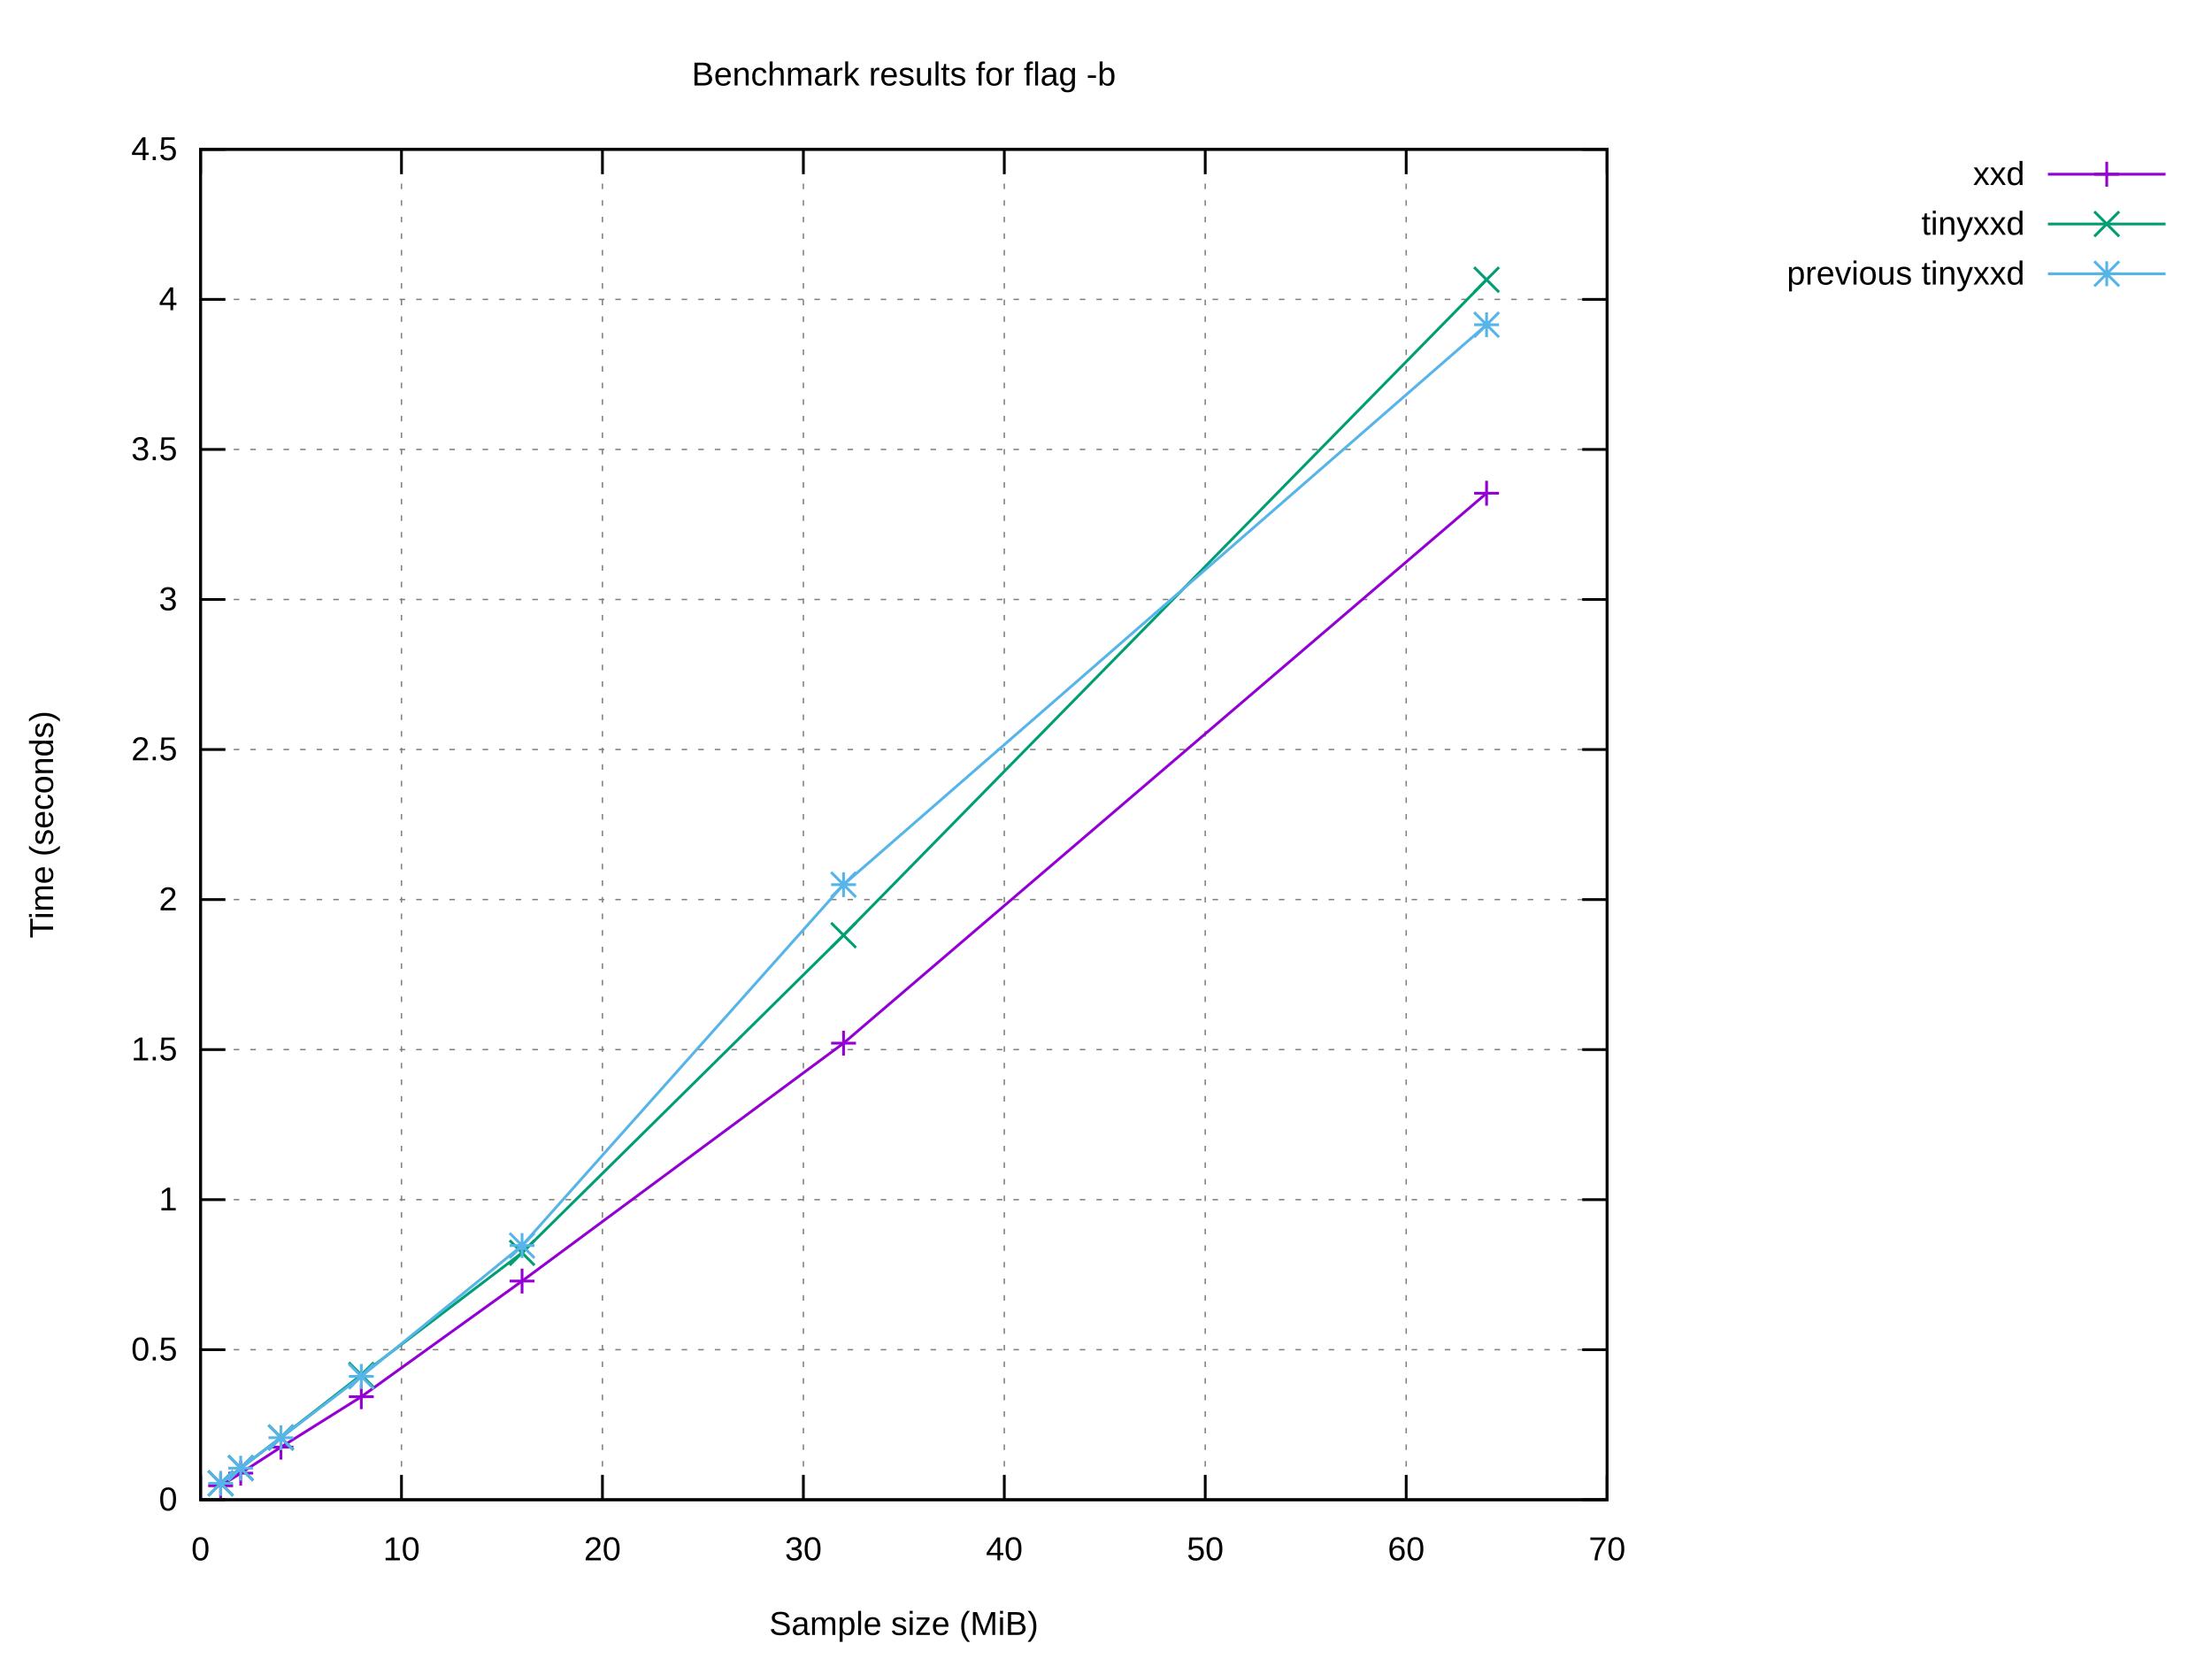
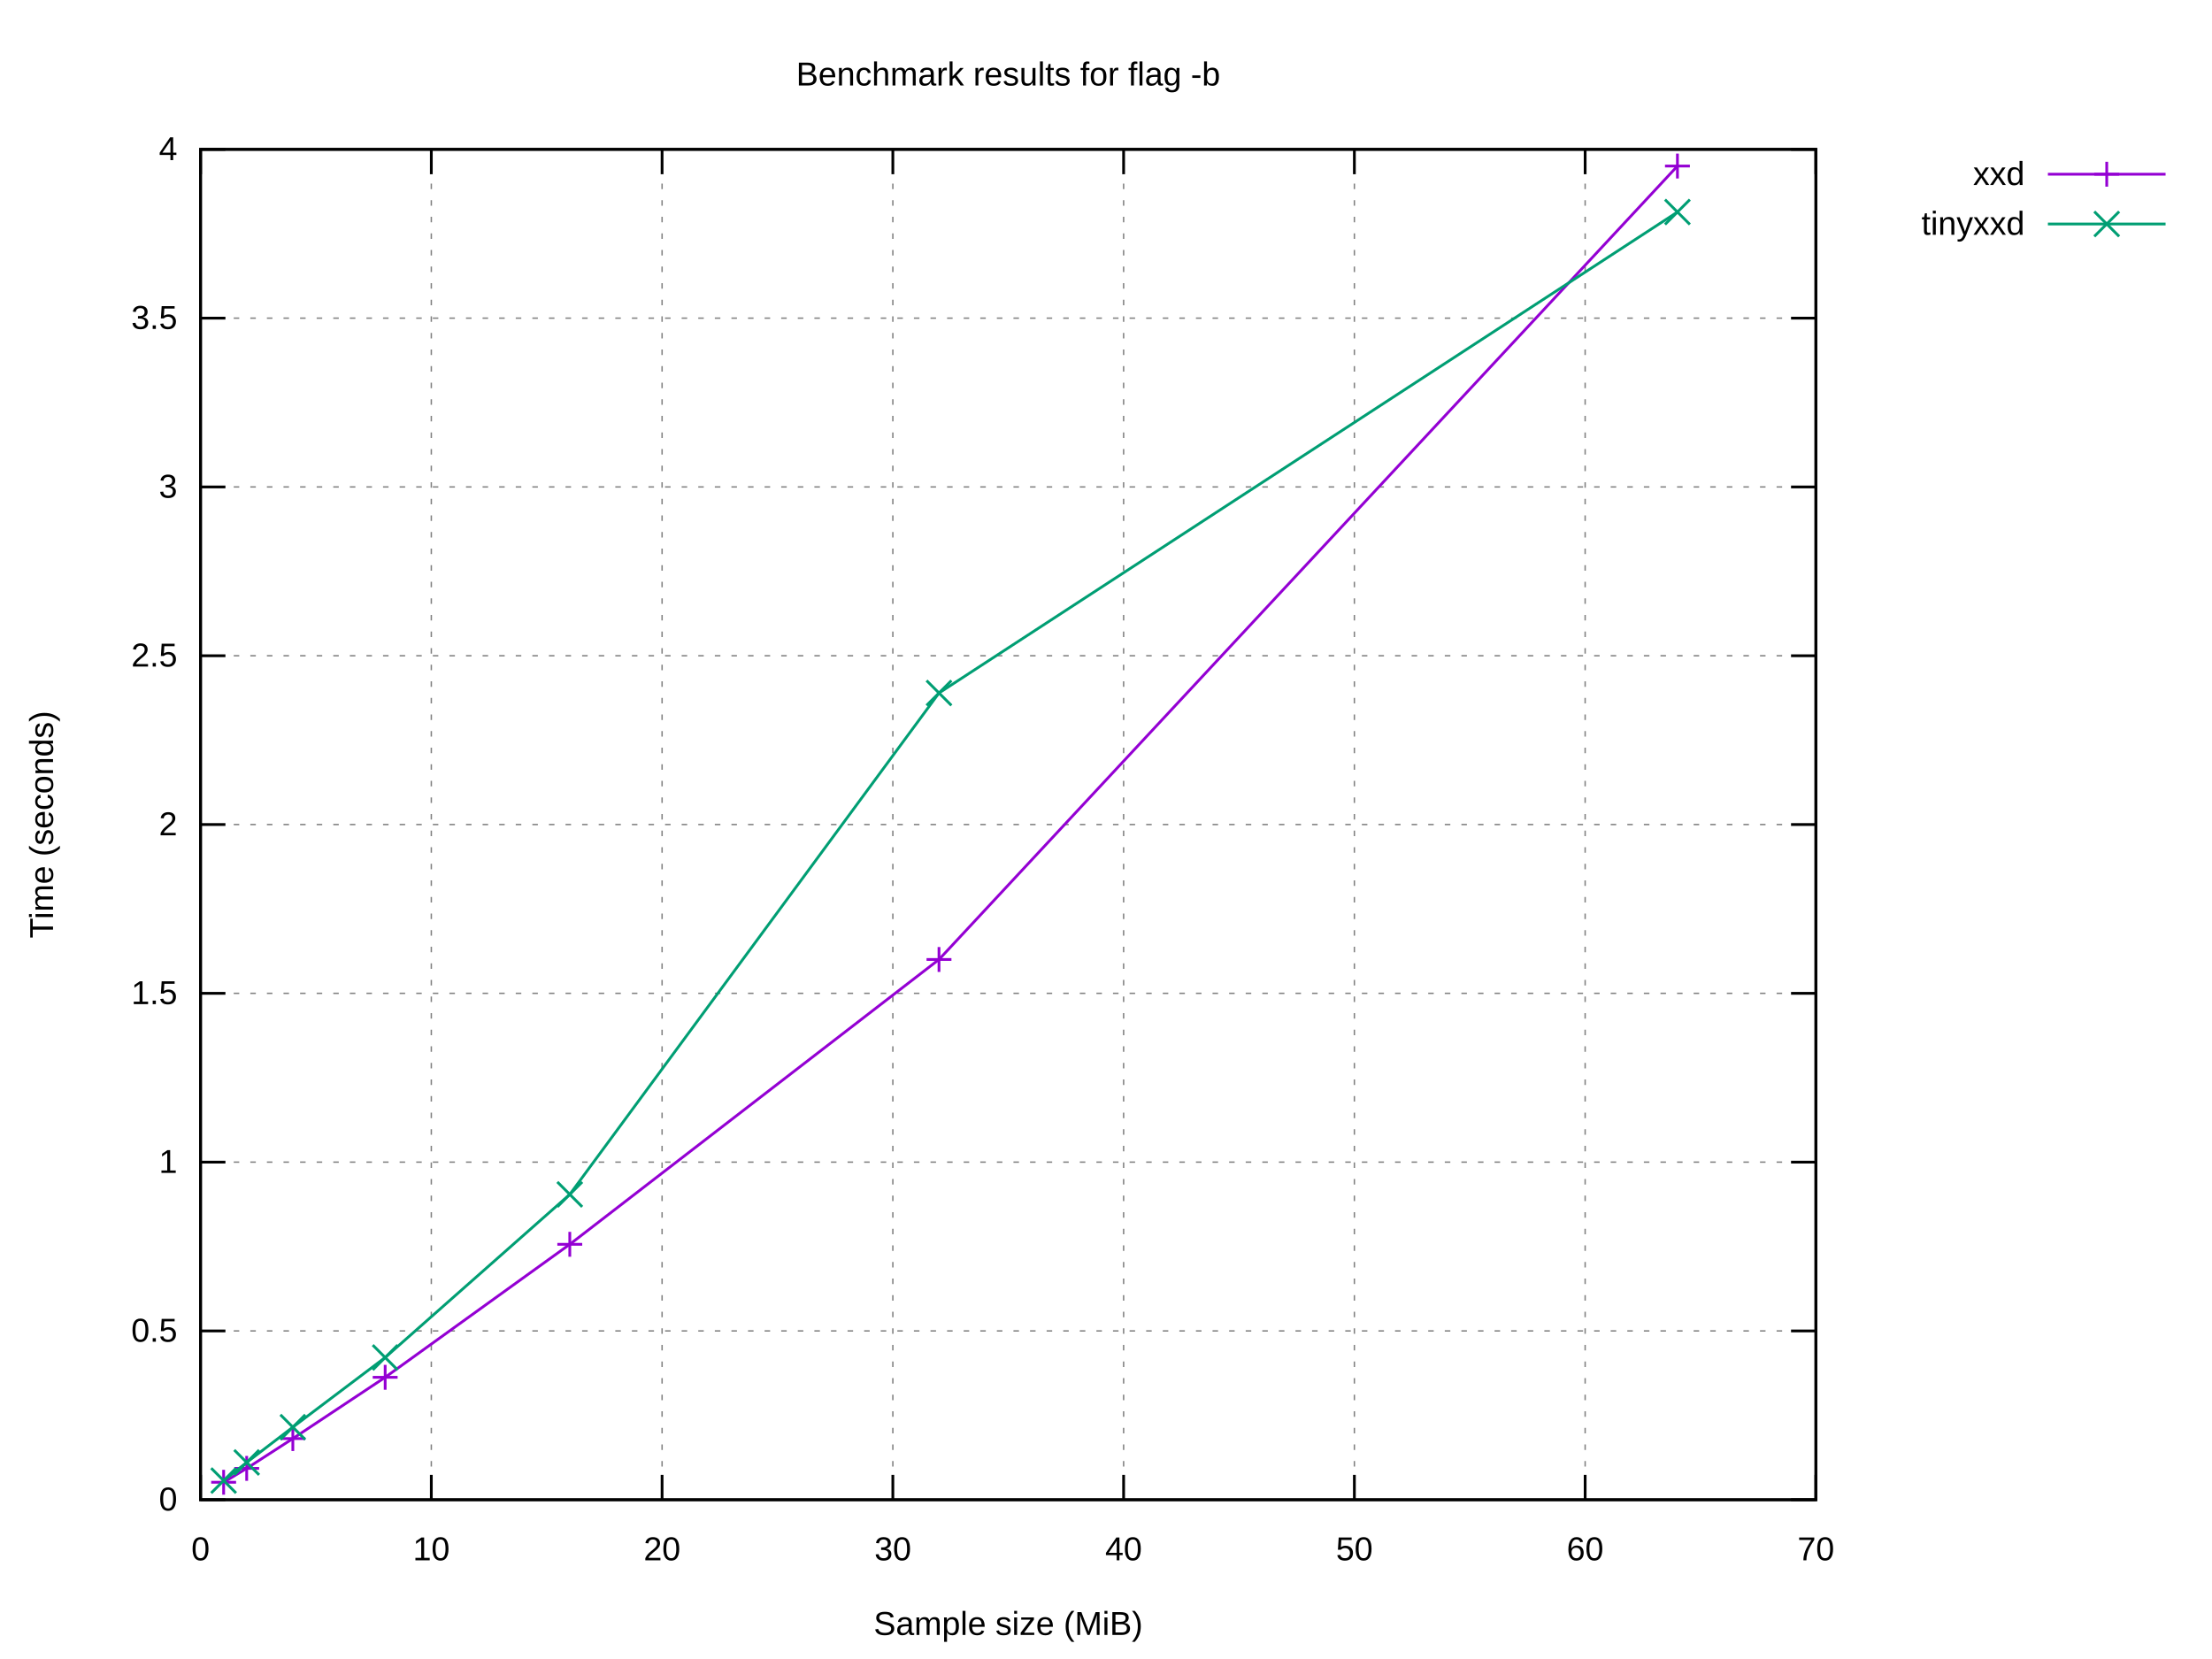
<svg xmlns="http://www.w3.org/2000/svg" xmlns:xlink="http://www.w3.org/1999/xlink" width="800" height="600" viewBox="0 0 800 600">
  <g id="gnuplot_canvas">
    <rect x="0" y="0" width="800" height="600" fill="#ffffff" />
    <defs>
      <circle id="gpDot" r="0.5" stroke-width="0.5" stroke="currentColor" />
      <path id="gpPt0" stroke-width="0.222" stroke="currentColor" d="M-1,0 h2 M0,-1 v2" />
      <path id="gpPt1" stroke-width="0.222" stroke="currentColor" d="M-1,-1 L1,1 M1,-1 L-1,1" />
      <path id="gpPt2" stroke-width="0.222" stroke="currentColor" d="M-1,0 L1,0 M0,-1 L0,1 M-1,-1 L1,1 M-1,1 L1,-1" />
      <rect id="gpPt3" stroke-width="0.222" stroke="currentColor" x="-1" y="-1" width="2" height="2" />
      <rect id="gpPt4" stroke-width="0.222" stroke="currentColor" fill="currentColor" x="-1" y="-1" width="2" height="2" />
      <circle id="gpPt5" stroke-width="0.222" stroke="currentColor" cx="0" cy="0" r="1" />
      <use xlink:href="#gpPt5" id="gpPt6" fill="currentColor" stroke="none" />
      <path id="gpPt7" stroke-width="0.222" stroke="currentColor" d="M0,-1.33 L-1.33,0.67 L1.33,0.67 z" />
      <use xlink:href="#gpPt7" id="gpPt8" fill="currentColor" stroke="none" />
      <use xlink:href="#gpPt7" id="gpPt9" stroke="currentColor" transform="rotate(180)" />
      <use xlink:href="#gpPt9" id="gpPt10" fill="currentColor" stroke="none" />
      <use xlink:href="#gpPt3" id="gpPt11" stroke="currentColor" transform="rotate(45)" />
      <use xlink:href="#gpPt11" id="gpPt12" fill="currentColor" stroke="none" />
      <path id="gpPt13" stroke-width="0.222" stroke="currentColor" d="M0,1.330 L1.265,0.411 L0.782,-1.067 L-0.782,-1.076 L-1.265,0.411 z" />
      <use xlink:href="#gpPt13" id="gpPt14" fill="currentColor" stroke="none" />
      <filter id="textbox" filterUnits="objectBoundingBox" x="0" y="0" height="1" width="1">
        <feFlood flood-color="#FFFFFF" flood-opacity="1" result="bgnd" />
        <feComposite in="SourceGraphic" in2="bgnd" operator="atop" />
      </filter>
      <filter id="greybox" filterUnits="objectBoundingBox" x="0" y="0" height="1" width="1">
        <feFlood flood-color="lightgrey" flood-opacity="1" result="grey" />
        <feComposite in="SourceGraphic" in2="grey" operator="atop" />
      </filter>
    </defs>
    <g fill="none" color="#FFFFFF" stroke="currentColor" stroke-width="1.00" stroke-linecap="butt" stroke-linejoin="miter">
</g>
    <g fill="none" color="black" stroke="currentColor" stroke-width="1.00" stroke-linecap="butt" stroke-linejoin="miter">
</g>
    <g fill="none" color="black" stroke="black" stroke-width="0.50" stroke-linecap="butt" stroke-linejoin="miter">
</g>
    <g fill="none" color="gray" stroke="currentColor" stroke-width="0.50" stroke-linecap="butt" stroke-linejoin="miter">
-       <path stroke="gray" stroke-dasharray="2,4" class="gridline" d="M72.53,542.40 L581.24,542.40  " />
-     </g>
-     <g fill="none" color="gray" stroke="gray" stroke-width="1.00" stroke-linecap="butt" stroke-linejoin="miter">
- </g>
-     <g fill="none" color="black" stroke="currentColor" stroke-width="1.00" stroke-linecap="butt" stroke-linejoin="miter">
-       <path stroke="black" d="M72.53,542.40 L81.53,542.40 M581.24,542.40 L572.24,542.40  " />
+       <path stroke="gray" stroke-dasharray="2,4" class="gridline" d="M72.53,542.40 L656.75,542.40  " />
+     </g>
+     <g fill="none" color="gray" stroke="gray" stroke-width="1.00" stroke-linecap="butt" stroke-linejoin="miter">
+ </g>
+     <g fill="none" color="black" stroke="currentColor" stroke-width="1.00" stroke-linecap="butt" stroke-linejoin="miter">
+       <path stroke="black" d="M72.53,542.40 L81.53,542.40 M656.75,542.40 L647.75,542.40  " />
      <g transform="translate(64.14,546.30)" stroke="none" fill="black" font-family="Arial" font-size="12.00" text-anchor="end">
        <text>
          <tspan font-family="Arial"> 0</tspan>
        </text>
      </g>
    </g>
    <g fill="none" color="black" stroke="currentColor" stroke-width="1.00" stroke-linecap="butt" stroke-linejoin="miter">
</g>
    <g fill="none" color="black" stroke="black" stroke-width="0.50" stroke-linecap="butt" stroke-linejoin="miter">
</g>
    <g fill="none" color="gray" stroke="currentColor" stroke-width="0.50" stroke-linecap="butt" stroke-linejoin="miter">
-       <path stroke="gray" stroke-dasharray="2,4" class="gridline" d="M72.53,488.13 L581.24,488.13  " />
-     </g>
-     <g fill="none" color="gray" stroke="gray" stroke-width="1.00" stroke-linecap="butt" stroke-linejoin="miter">
- </g>
-     <g fill="none" color="black" stroke="currentColor" stroke-width="1.00" stroke-linecap="butt" stroke-linejoin="miter">
-       <path stroke="black" d="M72.53,488.13 L81.53,488.13 M581.24,488.13 L572.24,488.13  " />
-       <g transform="translate(64.14,492.03)" stroke="none" fill="black" font-family="Arial" font-size="12.00" text-anchor="end">
+       <path stroke="gray" stroke-dasharray="2,4" class="gridline" d="M72.53,481.35 L656.75,481.35  " />
+     </g>
+     <g fill="none" color="gray" stroke="gray" stroke-width="1.00" stroke-linecap="butt" stroke-linejoin="miter">
+ </g>
+     <g fill="none" color="black" stroke="currentColor" stroke-width="1.00" stroke-linecap="butt" stroke-linejoin="miter">
+       <path stroke="black" d="M72.53,481.35 L81.53,481.35 M656.75,481.35 L647.75,481.35  " />
+       <g transform="translate(64.14,485.25)" stroke="none" fill="black" font-family="Arial" font-size="12.00" text-anchor="end">
        <text>
          <tspan font-family="Arial"> 0.5</tspan>
        </text>
      </g>
    </g>
    <g fill="none" color="black" stroke="currentColor" stroke-width="1.00" stroke-linecap="butt" stroke-linejoin="miter">
</g>
    <g fill="none" color="black" stroke="black" stroke-width="0.50" stroke-linecap="butt" stroke-linejoin="miter">
</g>
    <g fill="none" color="gray" stroke="currentColor" stroke-width="0.50" stroke-linecap="butt" stroke-linejoin="miter">
-       <path stroke="gray" stroke-dasharray="2,4" class="gridline" d="M72.53,433.87 L581.24,433.87  " />
-     </g>
-     <g fill="none" color="gray" stroke="gray" stroke-width="1.00" stroke-linecap="butt" stroke-linejoin="miter">
- </g>
-     <g fill="none" color="black" stroke="currentColor" stroke-width="1.00" stroke-linecap="butt" stroke-linejoin="miter">
-       <path stroke="black" d="M72.53,433.87 L81.53,433.87 M581.24,433.87 L572.24,433.87  " />
-       <g transform="translate(64.14,437.77)" stroke="none" fill="black" font-family="Arial" font-size="12.00" text-anchor="end">
+       <path stroke="gray" stroke-dasharray="2,4" class="gridline" d="M72.53,420.30 L656.75,420.30  " />
+     </g>
+     <g fill="none" color="gray" stroke="gray" stroke-width="1.00" stroke-linecap="butt" stroke-linejoin="miter">
+ </g>
+     <g fill="none" color="black" stroke="currentColor" stroke-width="1.00" stroke-linecap="butt" stroke-linejoin="miter">
+       <path stroke="black" d="M72.53,420.30 L81.53,420.30 M656.75,420.30 L647.75,420.30  " />
+       <g transform="translate(64.14,424.20)" stroke="none" fill="black" font-family="Arial" font-size="12.00" text-anchor="end">
        <text>
          <tspan font-family="Arial"> 1</tspan>
        </text>
      </g>
    </g>
    <g fill="none" color="black" stroke="currentColor" stroke-width="1.00" stroke-linecap="butt" stroke-linejoin="miter">
</g>
    <g fill="none" color="black" stroke="black" stroke-width="0.50" stroke-linecap="butt" stroke-linejoin="miter">
</g>
    <g fill="none" color="gray" stroke="currentColor" stroke-width="0.50" stroke-linecap="butt" stroke-linejoin="miter">
-       <path stroke="gray" stroke-dasharray="2,4" class="gridline" d="M72.53,379.60 L581.24,379.60  " />
-     </g>
-     <g fill="none" color="gray" stroke="gray" stroke-width="1.00" stroke-linecap="butt" stroke-linejoin="miter">
- </g>
-     <g fill="none" color="black" stroke="currentColor" stroke-width="1.00" stroke-linecap="butt" stroke-linejoin="miter">
-       <path stroke="black" d="M72.53,379.60 L81.53,379.60 M581.24,379.60 L572.24,379.60  " />
-       <g transform="translate(64.14,383.50)" stroke="none" fill="black" font-family="Arial" font-size="12.00" text-anchor="end">
+       <path stroke="gray" stroke-dasharray="2,4" class="gridline" d="M72.53,359.25 L656.75,359.25  " />
+     </g>
+     <g fill="none" color="gray" stroke="gray" stroke-width="1.00" stroke-linecap="butt" stroke-linejoin="miter">
+ </g>
+     <g fill="none" color="black" stroke="currentColor" stroke-width="1.00" stroke-linecap="butt" stroke-linejoin="miter">
+       <path stroke="black" d="M72.53,359.25 L81.53,359.25 M656.75,359.25 L647.75,359.25  " />
+       <g transform="translate(64.14,363.15)" stroke="none" fill="black" font-family="Arial" font-size="12.00" text-anchor="end">
        <text>
          <tspan font-family="Arial"> 1.5</tspan>
        </text>
      </g>
    </g>
    <g fill="none" color="black" stroke="currentColor" stroke-width="1.00" stroke-linecap="butt" stroke-linejoin="miter">
</g>
    <g fill="none" color="black" stroke="black" stroke-width="0.50" stroke-linecap="butt" stroke-linejoin="miter">
</g>
    <g fill="none" color="gray" stroke="currentColor" stroke-width="0.50" stroke-linecap="butt" stroke-linejoin="miter">
-       <path stroke="gray" stroke-dasharray="2,4" class="gridline" d="M72.53,325.34 L581.24,325.34  " />
-     </g>
-     <g fill="none" color="gray" stroke="gray" stroke-width="1.00" stroke-linecap="butt" stroke-linejoin="miter">
- </g>
-     <g fill="none" color="black" stroke="currentColor" stroke-width="1.00" stroke-linecap="butt" stroke-linejoin="miter">
-       <path stroke="black" d="M72.53,325.34 L81.53,325.34 M581.24,325.34 L572.24,325.34  " />
-       <g transform="translate(64.14,329.24)" stroke="none" fill="black" font-family="Arial" font-size="12.00" text-anchor="end">
+       <path stroke="gray" stroke-dasharray="2,4" class="gridline" d="M72.53,298.20 L656.75,298.20  " />
+     </g>
+     <g fill="none" color="gray" stroke="gray" stroke-width="1.00" stroke-linecap="butt" stroke-linejoin="miter">
+ </g>
+     <g fill="none" color="black" stroke="currentColor" stroke-width="1.00" stroke-linecap="butt" stroke-linejoin="miter">
+       <path stroke="black" d="M72.53,298.20 L81.53,298.20 M656.75,298.20 L647.75,298.20  " />
+       <g transform="translate(64.14,302.10)" stroke="none" fill="black" font-family="Arial" font-size="12.00" text-anchor="end">
        <text>
          <tspan font-family="Arial"> 2</tspan>
        </text>
      </g>
    </g>
    <g fill="none" color="black" stroke="currentColor" stroke-width="1.00" stroke-linecap="butt" stroke-linejoin="miter">
</g>
    <g fill="none" color="black" stroke="black" stroke-width="0.50" stroke-linecap="butt" stroke-linejoin="miter">
</g>
    <g fill="none" color="gray" stroke="currentColor" stroke-width="0.50" stroke-linecap="butt" stroke-linejoin="miter">
-       <path stroke="gray" stroke-dasharray="2,4" class="gridline" d="M72.53,271.07 L581.24,271.07  " />
-     </g>
-     <g fill="none" color="gray" stroke="gray" stroke-width="1.00" stroke-linecap="butt" stroke-linejoin="miter">
- </g>
-     <g fill="none" color="black" stroke="currentColor" stroke-width="1.00" stroke-linecap="butt" stroke-linejoin="miter">
-       <path stroke="black" d="M72.53,271.07 L81.53,271.07 M581.24,271.07 L572.24,271.07  " />
-       <g transform="translate(64.14,274.97)" stroke="none" fill="black" font-family="Arial" font-size="12.00" text-anchor="end">
+       <path stroke="gray" stroke-dasharray="2,4" class="gridline" d="M72.53,237.16 L656.75,237.16  " />
+     </g>
+     <g fill="none" color="gray" stroke="gray" stroke-width="1.00" stroke-linecap="butt" stroke-linejoin="miter">
+ </g>
+     <g fill="none" color="black" stroke="currentColor" stroke-width="1.00" stroke-linecap="butt" stroke-linejoin="miter">
+       <path stroke="black" d="M72.53,237.16 L81.53,237.16 M656.75,237.16 L647.75,237.16  " />
+       <g transform="translate(64.14,241.06)" stroke="none" fill="black" font-family="Arial" font-size="12.00" text-anchor="end">
        <text>
          <tspan font-family="Arial"> 2.5</tspan>
        </text>
      </g>
    </g>
    <g fill="none" color="black" stroke="currentColor" stroke-width="1.00" stroke-linecap="butt" stroke-linejoin="miter">
</g>
    <g fill="none" color="black" stroke="black" stroke-width="0.50" stroke-linecap="butt" stroke-linejoin="miter">
</g>
    <g fill="none" color="gray" stroke="currentColor" stroke-width="0.50" stroke-linecap="butt" stroke-linejoin="miter">
-       <path stroke="gray" stroke-dasharray="2,4" class="gridline" d="M72.53,216.81 L581.24,216.81  " />
-     </g>
-     <g fill="none" color="gray" stroke="gray" stroke-width="1.00" stroke-linecap="butt" stroke-linejoin="miter">
- </g>
-     <g fill="none" color="black" stroke="currentColor" stroke-width="1.00" stroke-linecap="butt" stroke-linejoin="miter">
-       <path stroke="black" d="M72.53,216.81 L81.53,216.81 M581.24,216.81 L572.24,216.81  " />
-       <g transform="translate(64.14,220.71)" stroke="none" fill="black" font-family="Arial" font-size="12.00" text-anchor="end">
+       <path stroke="gray" stroke-dasharray="2,4" class="gridline" d="M72.53,176.11 L656.75,176.11  " />
+     </g>
+     <g fill="none" color="gray" stroke="gray" stroke-width="1.00" stroke-linecap="butt" stroke-linejoin="miter">
+ </g>
+     <g fill="none" color="black" stroke="currentColor" stroke-width="1.00" stroke-linecap="butt" stroke-linejoin="miter">
+       <path stroke="black" d="M72.53,176.11 L81.53,176.11 M656.75,176.11 L647.75,176.11  " />
+       <g transform="translate(64.14,180.01)" stroke="none" fill="black" font-family="Arial" font-size="12.00" text-anchor="end">
        <text>
          <tspan font-family="Arial"> 3</tspan>
        </text>
      </g>
    </g>
    <g fill="none" color="black" stroke="currentColor" stroke-width="1.00" stroke-linecap="butt" stroke-linejoin="miter">
</g>
    <g fill="none" color="black" stroke="black" stroke-width="0.50" stroke-linecap="butt" stroke-linejoin="miter">
</g>
    <g fill="none" color="gray" stroke="currentColor" stroke-width="0.50" stroke-linecap="butt" stroke-linejoin="miter">
-       <path stroke="gray" stroke-dasharray="2,4" class="gridline" d="M72.53,162.54 L581.24,162.54  " />
-     </g>
-     <g fill="none" color="gray" stroke="gray" stroke-width="1.00" stroke-linecap="butt" stroke-linejoin="miter">
- </g>
-     <g fill="none" color="black" stroke="currentColor" stroke-width="1.00" stroke-linecap="butt" stroke-linejoin="miter">
-       <path stroke="black" d="M72.53,162.54 L81.53,162.54 M581.24,162.54 L572.24,162.54  " />
-       <g transform="translate(64.14,166.44)" stroke="none" fill="black" font-family="Arial" font-size="12.00" text-anchor="end">
+       <path stroke="gray" stroke-dasharray="2,4" class="gridline" d="M72.53,115.06 L656.75,115.06  " />
+     </g>
+     <g fill="none" color="gray" stroke="gray" stroke-width="1.00" stroke-linecap="butt" stroke-linejoin="miter">
+ </g>
+     <g fill="none" color="black" stroke="currentColor" stroke-width="1.00" stroke-linecap="butt" stroke-linejoin="miter">
+       <path stroke="black" d="M72.53,115.06 L81.53,115.06 M656.75,115.06 L647.75,115.06  " />
+       <g transform="translate(64.14,118.96)" stroke="none" fill="black" font-family="Arial" font-size="12.00" text-anchor="end">
        <text>
          <tspan font-family="Arial"> 3.5</tspan>
        </text>
      </g>
    </g>
    <g fill="none" color="black" stroke="currentColor" stroke-width="1.00" stroke-linecap="butt" stroke-linejoin="miter">
</g>
    <g fill="none" color="black" stroke="black" stroke-width="0.50" stroke-linecap="butt" stroke-linejoin="miter">
</g>
    <g fill="none" color="gray" stroke="currentColor" stroke-width="0.50" stroke-linecap="butt" stroke-linejoin="miter">
-       <path stroke="gray" stroke-dasharray="2,4" class="gridline" d="M72.53,108.28 L581.24,108.28  " />
-     </g>
-     <g fill="none" color="gray" stroke="gray" stroke-width="1.00" stroke-linecap="butt" stroke-linejoin="miter">
- </g>
-     <g fill="none" color="black" stroke="currentColor" stroke-width="1.00" stroke-linecap="butt" stroke-linejoin="miter">
-       <path stroke="black" d="M72.53,108.28 L81.53,108.28 M581.24,108.28 L572.24,108.28  " />
-       <g transform="translate(64.14,112.18)" stroke="none" fill="black" font-family="Arial" font-size="12.00" text-anchor="end">
+       <path stroke="gray" stroke-dasharray="2,4" class="gridline" d="M72.53,54.01 L656.75,54.01  " />
+     </g>
+     <g fill="none" color="gray" stroke="gray" stroke-width="1.00" stroke-linecap="butt" stroke-linejoin="miter">
+ </g>
+     <g fill="none" color="black" stroke="currentColor" stroke-width="1.00" stroke-linecap="butt" stroke-linejoin="miter">
+       <path stroke="black" d="M72.53,54.01 L81.53,54.01 M656.75,54.01 L647.75,54.01  " />
+       <g transform="translate(64.14,57.91)" stroke="none" fill="black" font-family="Arial" font-size="12.00" text-anchor="end">
        <text>
          <tspan font-family="Arial"> 4</tspan>
-         </text>
-       </g>
-     </g>
-     <g fill="none" color="black" stroke="currentColor" stroke-width="1.00" stroke-linecap="butt" stroke-linejoin="miter">
- </g>
-     <g fill="none" color="black" stroke="black" stroke-width="0.50" stroke-linecap="butt" stroke-linejoin="miter">
- </g>
-     <g fill="none" color="gray" stroke="currentColor" stroke-width="0.50" stroke-linecap="butt" stroke-linejoin="miter">
-       <path stroke="gray" stroke-dasharray="2,4" class="gridline" d="M72.53,54.01 L581.24,54.01  " />
-     </g>
-     <g fill="none" color="gray" stroke="gray" stroke-width="1.00" stroke-linecap="butt" stroke-linejoin="miter">
- </g>
-     <g fill="none" color="black" stroke="currentColor" stroke-width="1.00" stroke-linecap="butt" stroke-linejoin="miter">
-       <path stroke="black" d="M72.53,54.01 L81.53,54.01 M581.24,54.01 L572.24,54.01  " />
-       <g transform="translate(64.14,57.91)" stroke="none" fill="black" font-family="Arial" font-size="12.00" text-anchor="end">
-         <text>
-           <tspan font-family="Arial"> 4.5</tspan>
        </text>
      </g>
    </g>
    <g fill="none" color="black" stroke="currentColor" stroke-width="1.00" stroke-linecap="butt" stroke-linejoin="miter">
</g>
    <g fill="none" color="black" stroke="black" stroke-width="0.50" stroke-linecap="butt" stroke-linejoin="miter">
</g>
    <g fill="none" color="gray" stroke="currentColor" stroke-width="0.50" stroke-linecap="butt" stroke-linejoin="miter">
      <path stroke="gray" stroke-dasharray="2,4" class="gridline" d="M72.53,542.40 L72.53,54.01  " />
    </g>
    <g fill="none" color="gray" stroke="gray" stroke-width="1.00" stroke-linecap="butt" stroke-linejoin="miter">
</g>
    <g fill="none" color="black" stroke="currentColor" stroke-width="1.00" stroke-linecap="butt" stroke-linejoin="miter">
      <path stroke="black" d="M72.53,542.40 L72.53,533.40 M72.53,54.01 L72.53,63.01  " />
      <g transform="translate(72.53,564.30)" stroke="none" fill="black" font-family="Arial" font-size="12.00" text-anchor="middle">
        <text>
          <tspan font-family="Arial"> 0</tspan>
        </text>
      </g>
    </g>
    <g fill="none" color="black" stroke="currentColor" stroke-width="1.00" stroke-linecap="butt" stroke-linejoin="miter">
</g>
    <g fill="none" color="black" stroke="black" stroke-width="0.50" stroke-linecap="butt" stroke-linejoin="miter">
</g>
    <g fill="none" color="gray" stroke="currentColor" stroke-width="0.50" stroke-linecap="butt" stroke-linejoin="miter">
-       <path stroke="gray" stroke-dasharray="2,4" class="gridline" d="M145.20,542.40 L145.20,54.01  " />
-     </g>
-     <g fill="none" color="gray" stroke="gray" stroke-width="1.00" stroke-linecap="butt" stroke-linejoin="miter">
- </g>
-     <g fill="none" color="black" stroke="currentColor" stroke-width="1.00" stroke-linecap="butt" stroke-linejoin="miter">
-       <path stroke="black" d="M145.20,542.40 L145.20,533.40 M145.20,54.01 L145.20,63.01  " />
-       <g transform="translate(145.20,564.30)" stroke="none" fill="black" font-family="Arial" font-size="12.00" text-anchor="middle">
+       <path stroke="gray" stroke-dasharray="2,4" class="gridline" d="M155.99,542.40 L155.99,54.01  " />
+     </g>
+     <g fill="none" color="gray" stroke="gray" stroke-width="1.00" stroke-linecap="butt" stroke-linejoin="miter">
+ </g>
+     <g fill="none" color="black" stroke="currentColor" stroke-width="1.00" stroke-linecap="butt" stroke-linejoin="miter">
+       <path stroke="black" d="M155.99,542.40 L155.99,533.40 M155.99,54.01 L155.99,63.01  " />
+       <g transform="translate(155.99,564.30)" stroke="none" fill="black" font-family="Arial" font-size="12.00" text-anchor="middle">
        <text>
          <tspan font-family="Arial"> 10</tspan>
        </text>
      </g>
    </g>
    <g fill="none" color="black" stroke="currentColor" stroke-width="1.00" stroke-linecap="butt" stroke-linejoin="miter">
</g>
    <g fill="none" color="black" stroke="black" stroke-width="0.50" stroke-linecap="butt" stroke-linejoin="miter">
</g>
    <g fill="none" color="gray" stroke="currentColor" stroke-width="0.50" stroke-linecap="butt" stroke-linejoin="miter">
-       <path stroke="gray" stroke-dasharray="2,4" class="gridline" d="M217.88,542.40 L217.88,54.01  " />
-     </g>
-     <g fill="none" color="gray" stroke="gray" stroke-width="1.00" stroke-linecap="butt" stroke-linejoin="miter">
- </g>
-     <g fill="none" color="black" stroke="currentColor" stroke-width="1.00" stroke-linecap="butt" stroke-linejoin="miter">
-       <path stroke="black" d="M217.88,542.40 L217.88,533.40 M217.88,54.01 L217.88,63.01  " />
-       <g transform="translate(217.88,564.30)" stroke="none" fill="black" font-family="Arial" font-size="12.00" text-anchor="middle">
+       <path stroke="gray" stroke-dasharray="2,4" class="gridline" d="M239.45,542.40 L239.45,54.01  " />
+     </g>
+     <g fill="none" color="gray" stroke="gray" stroke-width="1.00" stroke-linecap="butt" stroke-linejoin="miter">
+ </g>
+     <g fill="none" color="black" stroke="currentColor" stroke-width="1.00" stroke-linecap="butt" stroke-linejoin="miter">
+       <path stroke="black" d="M239.45,542.40 L239.45,533.40 M239.45,54.01 L239.45,63.01  " />
+       <g transform="translate(239.45,564.30)" stroke="none" fill="black" font-family="Arial" font-size="12.00" text-anchor="middle">
        <text>
          <tspan font-family="Arial"> 20</tspan>
        </text>
      </g>
    </g>
    <g fill="none" color="black" stroke="currentColor" stroke-width="1.00" stroke-linecap="butt" stroke-linejoin="miter">
</g>
    <g fill="none" color="black" stroke="black" stroke-width="0.50" stroke-linecap="butt" stroke-linejoin="miter">
</g>
    <g fill="none" color="gray" stroke="currentColor" stroke-width="0.50" stroke-linecap="butt" stroke-linejoin="miter">
-       <path stroke="gray" stroke-dasharray="2,4" class="gridline" d="M290.55,542.40 L290.55,54.01  " />
-     </g>
-     <g fill="none" color="gray" stroke="gray" stroke-width="1.00" stroke-linecap="butt" stroke-linejoin="miter">
- </g>
-     <g fill="none" color="black" stroke="currentColor" stroke-width="1.00" stroke-linecap="butt" stroke-linejoin="miter">
-       <path stroke="black" d="M290.55,542.40 L290.55,533.40 M290.55,54.01 L290.55,63.01  " />
-       <g transform="translate(290.55,564.30)" stroke="none" fill="black" font-family="Arial" font-size="12.00" text-anchor="middle">
+       <path stroke="gray" stroke-dasharray="2,4" class="gridline" d="M322.91,542.40 L322.91,54.01  " />
+     </g>
+     <g fill="none" color="gray" stroke="gray" stroke-width="1.00" stroke-linecap="butt" stroke-linejoin="miter">
+ </g>
+     <g fill="none" color="black" stroke="currentColor" stroke-width="1.00" stroke-linecap="butt" stroke-linejoin="miter">
+       <path stroke="black" d="M322.91,542.40 L322.91,533.40 M322.91,54.01 L322.91,63.01  " />
+       <g transform="translate(322.91,564.30)" stroke="none" fill="black" font-family="Arial" font-size="12.00" text-anchor="middle">
        <text>
          <tspan font-family="Arial"> 30</tspan>
        </text>
      </g>
    </g>
    <g fill="none" color="black" stroke="currentColor" stroke-width="1.00" stroke-linecap="butt" stroke-linejoin="miter">
</g>
    <g fill="none" color="black" stroke="black" stroke-width="0.50" stroke-linecap="butt" stroke-linejoin="miter">
</g>
    <g fill="none" color="gray" stroke="currentColor" stroke-width="0.50" stroke-linecap="butt" stroke-linejoin="miter">
-       <path stroke="gray" stroke-dasharray="2,4" class="gridline" d="M363.22,542.40 L363.22,54.01  " />
-     </g>
-     <g fill="none" color="gray" stroke="gray" stroke-width="1.00" stroke-linecap="butt" stroke-linejoin="miter">
- </g>
-     <g fill="none" color="black" stroke="currentColor" stroke-width="1.00" stroke-linecap="butt" stroke-linejoin="miter">
-       <path stroke="black" d="M363.22,542.40 L363.22,533.40 M363.22,54.01 L363.22,63.01  " />
-       <g transform="translate(363.22,564.30)" stroke="none" fill="black" font-family="Arial" font-size="12.00" text-anchor="middle">
+       <path stroke="gray" stroke-dasharray="2,4" class="gridline" d="M406.37,542.40 L406.37,54.01  " />
+     </g>
+     <g fill="none" color="gray" stroke="gray" stroke-width="1.00" stroke-linecap="butt" stroke-linejoin="miter">
+ </g>
+     <g fill="none" color="black" stroke="currentColor" stroke-width="1.00" stroke-linecap="butt" stroke-linejoin="miter">
+       <path stroke="black" d="M406.37,542.40 L406.37,533.40 M406.37,54.01 L406.37,63.01  " />
+       <g transform="translate(406.37,564.30)" stroke="none" fill="black" font-family="Arial" font-size="12.00" text-anchor="middle">
        <text>
          <tspan font-family="Arial"> 40</tspan>
        </text>
      </g>
    </g>
    <g fill="none" color="black" stroke="currentColor" stroke-width="1.00" stroke-linecap="butt" stroke-linejoin="miter">
</g>
    <g fill="none" color="black" stroke="black" stroke-width="0.50" stroke-linecap="butt" stroke-linejoin="miter">
</g>
    <g fill="none" color="gray" stroke="currentColor" stroke-width="0.50" stroke-linecap="butt" stroke-linejoin="miter">
-       <path stroke="gray" stroke-dasharray="2,4" class="gridline" d="M435.89,542.40 L435.89,54.01  " />
-     </g>
-     <g fill="none" color="gray" stroke="gray" stroke-width="1.00" stroke-linecap="butt" stroke-linejoin="miter">
- </g>
-     <g fill="none" color="black" stroke="currentColor" stroke-width="1.00" stroke-linecap="butt" stroke-linejoin="miter">
-       <path stroke="black" d="M435.89,542.40 L435.89,533.40 M435.89,54.01 L435.89,63.01  " />
-       <g transform="translate(435.89,564.30)" stroke="none" fill="black" font-family="Arial" font-size="12.00" text-anchor="middle">
+       <path stroke="gray" stroke-dasharray="2,4" class="gridline" d="M489.83,542.40 L489.83,54.01  " />
+     </g>
+     <g fill="none" color="gray" stroke="gray" stroke-width="1.00" stroke-linecap="butt" stroke-linejoin="miter">
+ </g>
+     <g fill="none" color="black" stroke="currentColor" stroke-width="1.00" stroke-linecap="butt" stroke-linejoin="miter">
+       <path stroke="black" d="M489.83,542.40 L489.83,533.40 M489.83,54.01 L489.83,63.01  " />
+       <g transform="translate(489.83,564.30)" stroke="none" fill="black" font-family="Arial" font-size="12.00" text-anchor="middle">
        <text>
          <tspan font-family="Arial"> 50</tspan>
        </text>
      </g>
    </g>
    <g fill="none" color="black" stroke="currentColor" stroke-width="1.00" stroke-linecap="butt" stroke-linejoin="miter">
</g>
    <g fill="none" color="black" stroke="black" stroke-width="0.50" stroke-linecap="butt" stroke-linejoin="miter">
</g>
    <g fill="none" color="gray" stroke="currentColor" stroke-width="0.50" stroke-linecap="butt" stroke-linejoin="miter">
-       <path stroke="gray" stroke-dasharray="2,4" class="gridline" d="M508.57,542.40 L508.57,54.01  " />
-     </g>
-     <g fill="none" color="gray" stroke="gray" stroke-width="1.00" stroke-linecap="butt" stroke-linejoin="miter">
- </g>
-     <g fill="none" color="black" stroke="currentColor" stroke-width="1.00" stroke-linecap="butt" stroke-linejoin="miter">
-       <path stroke="black" d="M508.57,542.40 L508.57,533.40 M508.57,54.01 L508.57,63.01  " />
-       <g transform="translate(508.57,564.30)" stroke="none" fill="black" font-family="Arial" font-size="12.00" text-anchor="middle">
+       <path stroke="gray" stroke-dasharray="2,4" class="gridline" d="M573.29,542.40 L573.29,54.01  " />
+     </g>
+     <g fill="none" color="gray" stroke="gray" stroke-width="1.00" stroke-linecap="butt" stroke-linejoin="miter">
+ </g>
+     <g fill="none" color="black" stroke="currentColor" stroke-width="1.00" stroke-linecap="butt" stroke-linejoin="miter">
+       <path stroke="black" d="M573.29,542.40 L573.29,533.40 M573.29,54.01 L573.29,63.01  " />
+       <g transform="translate(573.29,564.30)" stroke="none" fill="black" font-family="Arial" font-size="12.00" text-anchor="middle">
        <text>
          <tspan font-family="Arial"> 60</tspan>
        </text>
      </g>
    </g>
    <g fill="none" color="black" stroke="currentColor" stroke-width="1.00" stroke-linecap="butt" stroke-linejoin="miter">
</g>
    <g fill="none" color="black" stroke="black" stroke-width="0.50" stroke-linecap="butt" stroke-linejoin="miter">
</g>
    <g fill="none" color="gray" stroke="currentColor" stroke-width="0.50" stroke-linecap="butt" stroke-linejoin="miter">
-       <path stroke="gray" stroke-dasharray="2,4" class="gridline" d="M581.24,542.40 L581.24,54.01  " />
-     </g>
-     <g fill="none" color="gray" stroke="gray" stroke-width="1.00" stroke-linecap="butt" stroke-linejoin="miter">
- </g>
-     <g fill="none" color="black" stroke="currentColor" stroke-width="1.00" stroke-linecap="butt" stroke-linejoin="miter">
-       <path stroke="black" d="M581.24,542.40 L581.24,533.40 M581.24,54.01 L581.24,63.01  " />
-       <g transform="translate(581.24,564.30)" stroke="none" fill="black" font-family="Arial" font-size="12.00" text-anchor="middle">
+       <path stroke="gray" stroke-dasharray="2,4" class="gridline" d="M656.75,542.40 L656.75,54.01  " />
+     </g>
+     <g fill="none" color="gray" stroke="gray" stroke-width="1.00" stroke-linecap="butt" stroke-linejoin="miter">
+ </g>
+     <g fill="none" color="black" stroke="currentColor" stroke-width="1.00" stroke-linecap="butt" stroke-linejoin="miter">
+       <path stroke="black" d="M656.75,542.40 L656.75,533.40 M656.75,54.01 L656.75,63.01  " />
+       <g transform="translate(656.75,564.30)" stroke="none" fill="black" font-family="Arial" font-size="12.00" text-anchor="middle">
        <text>
          <tspan font-family="Arial"> 70</tspan>
        </text>
      </g>
    </g>
    <g fill="none" color="black" stroke="currentColor" stroke-width="1.00" stroke-linecap="butt" stroke-linejoin="miter">
</g>
    <g fill="none" color="black" stroke="currentColor" stroke-width="1.00" stroke-linecap="butt" stroke-linejoin="miter">
-       <path stroke="black" d="M72.53,54.01 L72.53,542.40 L581.24,542.40 L581.24,54.01 L72.53,54.01 Z  " />
+       <path stroke="black" d="M72.53,54.01 L72.53,542.40 L656.75,542.40 L656.75,54.01 L72.53,54.01 Z  " />
    </g>
    <g fill="none" color="black" stroke="currentColor" stroke-width="1.00" stroke-linecap="butt" stroke-linejoin="miter">
</g>
    <g id="gnuplot_plot_1">
      <g fill="none" color="black" stroke="currentColor" stroke-width="1.00" stroke-linecap="butt" stroke-linejoin="miter">
        <g transform="translate(732.26,66.91)" stroke="none" fill="black" font-family="Arial" font-size="12.00" text-anchor="end">
          <text>
            <tspan font-family="Arial">xxd</tspan>
          </text>
        </g>
      </g>
      <g fill="none" color="black" stroke="currentColor" stroke-width="1.00" stroke-linecap="butt" stroke-linejoin="miter">
-         <path stroke="rgb(148,   0, 211)" d="M740.65,63.01 L783.21,63.01 M537.64,178.37 L305.08,377.28 L188.81,463.31 L130.67,505.15 L101.60,523.38 L87.06,532.79   L79.80,537.35  " />
-         <use xlink:href="#gpPt0" transform="translate(537.64,178.37) scale(4.50)" color="rgb(148,   0, 211)" />
-         <use xlink:href="#gpPt0" transform="translate(305.08,377.28) scale(4.50)" color="rgb(148,   0, 211)" />
-         <use xlink:href="#gpPt0" transform="translate(188.81,463.31) scale(4.50)" color="rgb(148,   0, 211)" />
-         <use xlink:href="#gpPt0" transform="translate(130.67,505.15) scale(4.50)" color="rgb(148,   0, 211)" />
-         <use xlink:href="#gpPt0" transform="translate(101.60,523.38) scale(4.50)" color="rgb(148,   0, 211)" />
-         <use xlink:href="#gpPt0" transform="translate(87.06,532.79) scale(4.50)" color="rgb(148,   0, 211)" />
-         <use xlink:href="#gpPt0" transform="translate(79.80,537.35) scale(4.50)" color="rgb(148,   0, 211)" />
+         <path stroke="rgb(148,   0, 211)" d="M740.65,63.01 L783.21,63.01 M606.67,60.05 L339.60,347.01 L206.07,450.02 L139.30,498.12 L105.91,520.28 L89.22,531.06   L80.88,536.08  " />
+         <use xlink:href="#gpPt0" transform="translate(606.67,60.05) scale(4.50)" color="rgb(148,   0, 211)" />
+         <use xlink:href="#gpPt0" transform="translate(339.60,347.01) scale(4.50)" color="rgb(148,   0, 211)" />
+         <use xlink:href="#gpPt0" transform="translate(206.07,450.02) scale(4.50)" color="rgb(148,   0, 211)" />
+         <use xlink:href="#gpPt0" transform="translate(139.30,498.12) scale(4.50)" color="rgb(148,   0, 211)" />
+         <use xlink:href="#gpPt0" transform="translate(105.91,520.28) scale(4.50)" color="rgb(148,   0, 211)" />
+         <use xlink:href="#gpPt0" transform="translate(89.22,531.06) scale(4.50)" color="rgb(148,   0, 211)" />
+         <use xlink:href="#gpPt0" transform="translate(80.88,536.08) scale(4.50)" color="rgb(148,   0, 211)" />
        <use xlink:href="#gpPt0" transform="translate(761.93,63.01) scale(4.50)" color="rgb(148,   0, 211)" />
      </g>
    </g>
    <g id="gnuplot_plot_2">
      <g fill="none" color="black" stroke="currentColor" stroke-width="1.00" stroke-linecap="butt" stroke-linejoin="miter">
        <g transform="translate(732.26,84.91)" stroke="none" fill="black" font-family="Arial" font-size="12.00" text-anchor="end">
          <text>
            <tspan font-family="Arial">tinyxxd</tspan>
          </text>
        </g>
      </g>
      <g fill="none" color="black" stroke="currentColor" stroke-width="1.00" stroke-linecap="butt" stroke-linejoin="miter">
-         <path stroke="rgb(  0, 158, 115)" d="M740.65,81.01 L783.21,81.01 M537.64,101.16 L305.08,338.24 L188.81,453.10 L130.67,497.25 L101.60,519.88 L87.06,530.93   L79.80,536.46  " />
-         <use xlink:href="#gpPt1" transform="translate(537.64,101.16) scale(4.50)" color="rgb(  0, 158, 115)" />
-         <use xlink:href="#gpPt1" transform="translate(305.08,338.24) scale(4.50)" color="rgb(  0, 158, 115)" />
-         <use xlink:href="#gpPt1" transform="translate(188.81,453.10) scale(4.50)" color="rgb(  0, 158, 115)" />
-         <use xlink:href="#gpPt1" transform="translate(130.67,497.25) scale(4.50)" color="rgb(  0, 158, 115)" />
-         <use xlink:href="#gpPt1" transform="translate(101.60,519.88) scale(4.50)" color="rgb(  0, 158, 115)" />
-         <use xlink:href="#gpPt1" transform="translate(87.06,530.93) scale(4.50)" color="rgb(  0, 158, 115)" />
-         <use xlink:href="#gpPt1" transform="translate(79.80,536.46) scale(4.50)" color="rgb(  0, 158, 115)" />
+         <path stroke="rgb(  0, 158, 115)" d="M740.65,81.01 L783.21,81.01 M606.67,76.68 L339.60,250.63 L206.07,431.97 L139.30,490.96 L105.91,516.15 L89.22,528.91   L80.88,535.48  " />
+         <use xlink:href="#gpPt1" transform="translate(606.67,76.68) scale(4.50)" color="rgb(  0, 158, 115)" />
+         <use xlink:href="#gpPt1" transform="translate(339.60,250.63) scale(4.50)" color="rgb(  0, 158, 115)" />
+         <use xlink:href="#gpPt1" transform="translate(206.07,431.97) scale(4.50)" color="rgb(  0, 158, 115)" />
+         <use xlink:href="#gpPt1" transform="translate(139.30,490.96) scale(4.50)" color="rgb(  0, 158, 115)" />
+         <use xlink:href="#gpPt1" transform="translate(105.91,516.15) scale(4.50)" color="rgb(  0, 158, 115)" />
+         <use xlink:href="#gpPt1" transform="translate(89.22,528.91) scale(4.50)" color="rgb(  0, 158, 115)" />
+         <use xlink:href="#gpPt1" transform="translate(80.88,535.48) scale(4.50)" color="rgb(  0, 158, 115)" />
        <use xlink:href="#gpPt1" transform="translate(761.93,81.01) scale(4.50)" color="rgb(  0, 158, 115)" />
      </g>
    </g>
-     <g id="gnuplot_plot_3">
-       <g fill="none" color="black" stroke="currentColor" stroke-width="1.00" stroke-linecap="butt" stroke-linejoin="miter">
-         <g transform="translate(732.26,102.91)" stroke="none" fill="black" font-family="Arial" font-size="12.00" text-anchor="end">
-           <text>
-             <tspan font-family="Arial">previous tinyxxd</tspan>
-           </text>
-         </g>
-       </g>
-       <g fill="none" color="black" stroke="currentColor" stroke-width="1.00" stroke-linecap="butt" stroke-linejoin="miter">
-         <path stroke="rgb( 86, 180, 233)" d="M740.65,99.01 L783.21,99.01 M537.64,117.45 L305.08,319.95 L188.81,450.47 L130.67,497.79 L101.60,519.97 L87.06,530.98   L79.80,536.47  " />
-         <use xlink:href="#gpPt2" transform="translate(537.64,117.45) scale(4.50)" color="rgb( 86, 180, 233)" />
-         <use xlink:href="#gpPt2" transform="translate(305.08,319.95) scale(4.50)" color="rgb( 86, 180, 233)" />
-         <use xlink:href="#gpPt2" transform="translate(188.81,450.47) scale(4.50)" color="rgb( 86, 180, 233)" />
-         <use xlink:href="#gpPt2" transform="translate(130.67,497.79) scale(4.50)" color="rgb( 86, 180, 233)" />
-         <use xlink:href="#gpPt2" transform="translate(101.60,519.97) scale(4.50)" color="rgb( 86, 180, 233)" />
-         <use xlink:href="#gpPt2" transform="translate(87.06,530.98) scale(4.50)" color="rgb( 86, 180, 233)" />
-         <use xlink:href="#gpPt2" transform="translate(79.80,536.47) scale(4.50)" color="rgb( 86, 180, 233)" />
-         <use xlink:href="#gpPt2" transform="translate(761.93,99.01) scale(4.50)" color="rgb( 86, 180, 233)" />
-       </g>
-     </g>
-     <g fill="none" color="#FFFFFF" stroke="rgb( 86, 180, 233)" stroke-width="2.00" stroke-linecap="butt" stroke-linejoin="miter">
+     <g fill="none" color="#FFFFFF" stroke="rgb(  0, 158, 115)" stroke-width="2.00" stroke-linecap="butt" stroke-linejoin="miter">
</g>
    <g fill="none" color="black" stroke="currentColor" stroke-width="2.00" stroke-linecap="butt" stroke-linejoin="miter">
</g>
    <g fill="none" color="black" stroke="black" stroke-width="1.00" stroke-linecap="butt" stroke-linejoin="miter">
</g>
    <g fill="none" color="black" stroke="currentColor" stroke-width="1.00" stroke-linecap="butt" stroke-linejoin="miter">
-       <path stroke="black" d="M72.53,54.01 L72.53,542.40 L581.24,542.40 L581.24,54.01 L72.53,54.01 Z  " />
+       <path stroke="black" d="M72.53,54.01 L72.53,542.40 L656.75,542.40 L656.75,54.01 L72.53,54.01 Z  " />
      <g transform="translate(19.18,298.21) rotate(270.00)" stroke="none" fill="black" font-family="Arial" font-size="12.00" text-anchor="middle">
        <text>
          <tspan font-family="Arial">Time (seconds)</tspan>
        </text>
      </g>
    </g>
    <g fill="none" color="black" stroke="currentColor" stroke-width="1.00" stroke-linecap="butt" stroke-linejoin="miter">
-       <g transform="translate(326.88,591.30)" stroke="none" fill="black" font-family="Arial" font-size="12.00" text-anchor="middle">
+       <g transform="translate(364.64,591.30)" stroke="none" fill="black" font-family="Arial" font-size="12.00" text-anchor="middle">
        <text>
          <tspan font-family="Arial">Sample size (MiB)</tspan>
        </text>
      </g>
    </g>
    <g fill="none" color="black" stroke="currentColor" stroke-width="1.00" stroke-linecap="butt" stroke-linejoin="miter">
</g>
    <g fill="none" color="black" stroke="currentColor" stroke-width="1.00" stroke-linecap="butt" stroke-linejoin="miter">
-       <g transform="translate(326.88,30.91)" stroke="none" fill="black" font-family="Arial" font-size="12.00" text-anchor="middle">
+       <g transform="translate(364.64,30.91)" stroke="none" fill="black" font-family="Arial" font-size="12.00" text-anchor="middle">
        <text>
          <tspan font-family="Arial">Benchmark results for flag -b</tspan>
        </text>
      </g>
    </g>
    <g fill="none" color="black" stroke="currentColor" stroke-width="1.00" stroke-linecap="butt" stroke-linejoin="miter">
</g>
  </g>
</svg>
